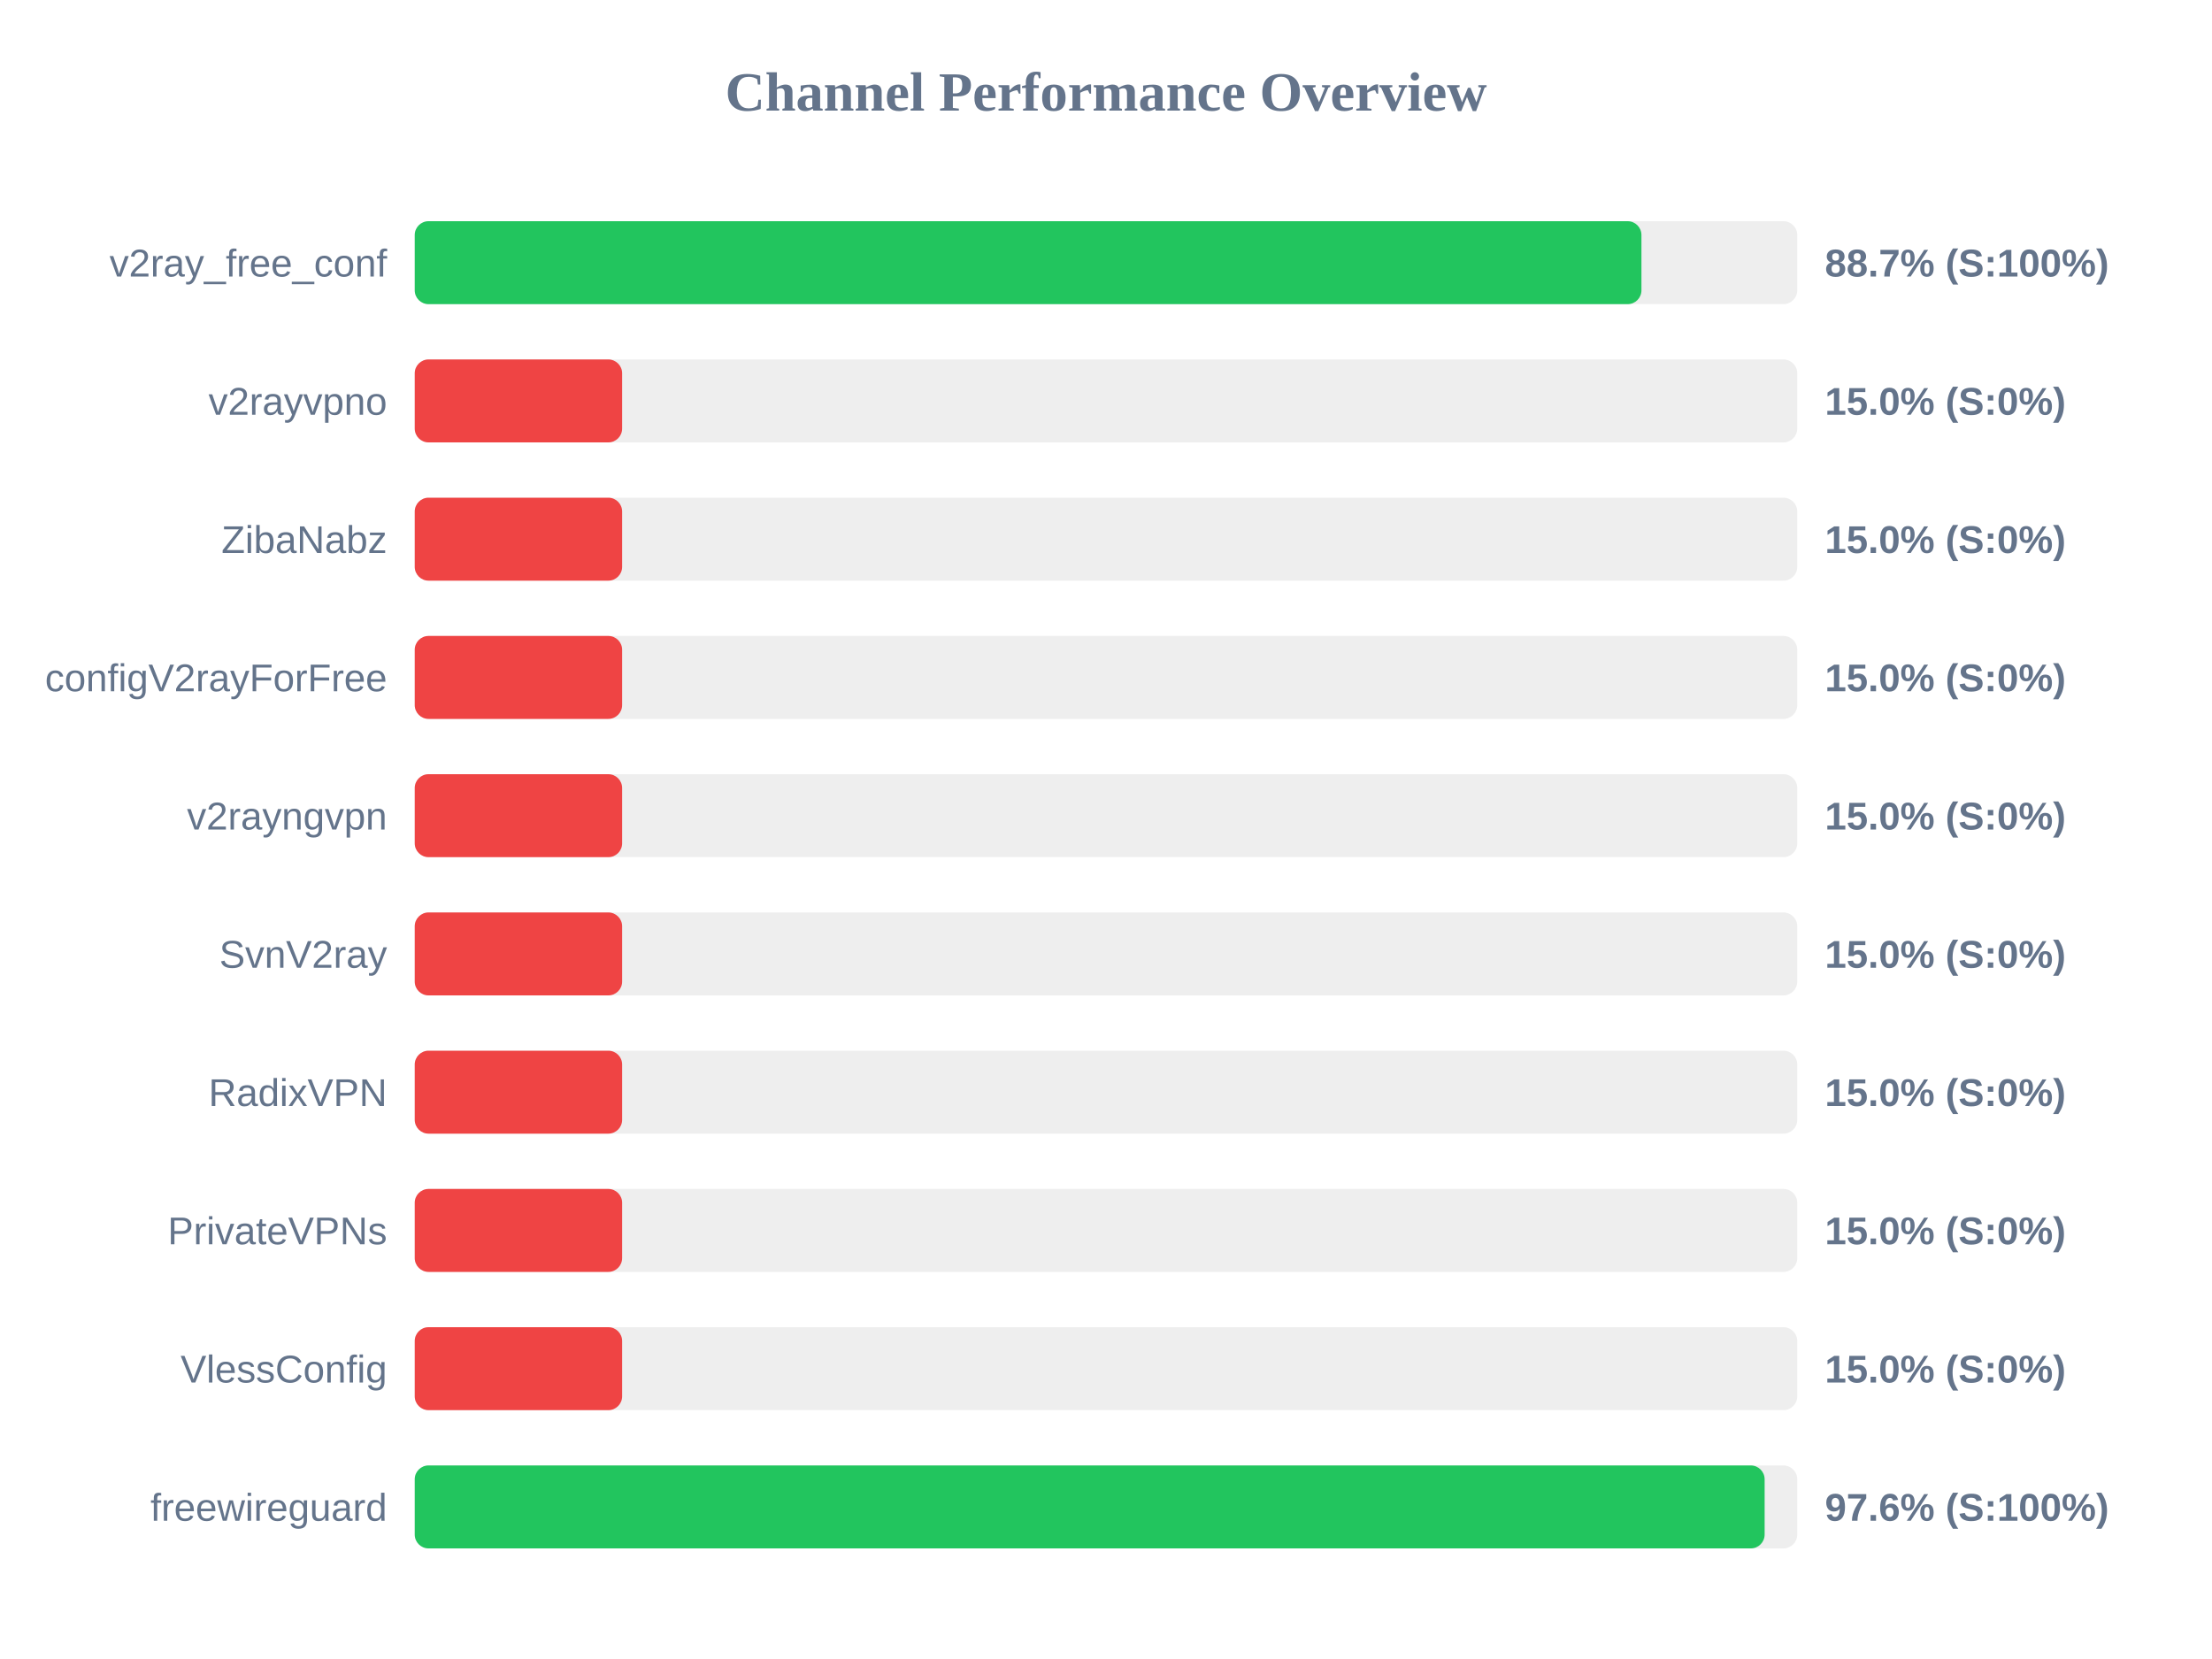
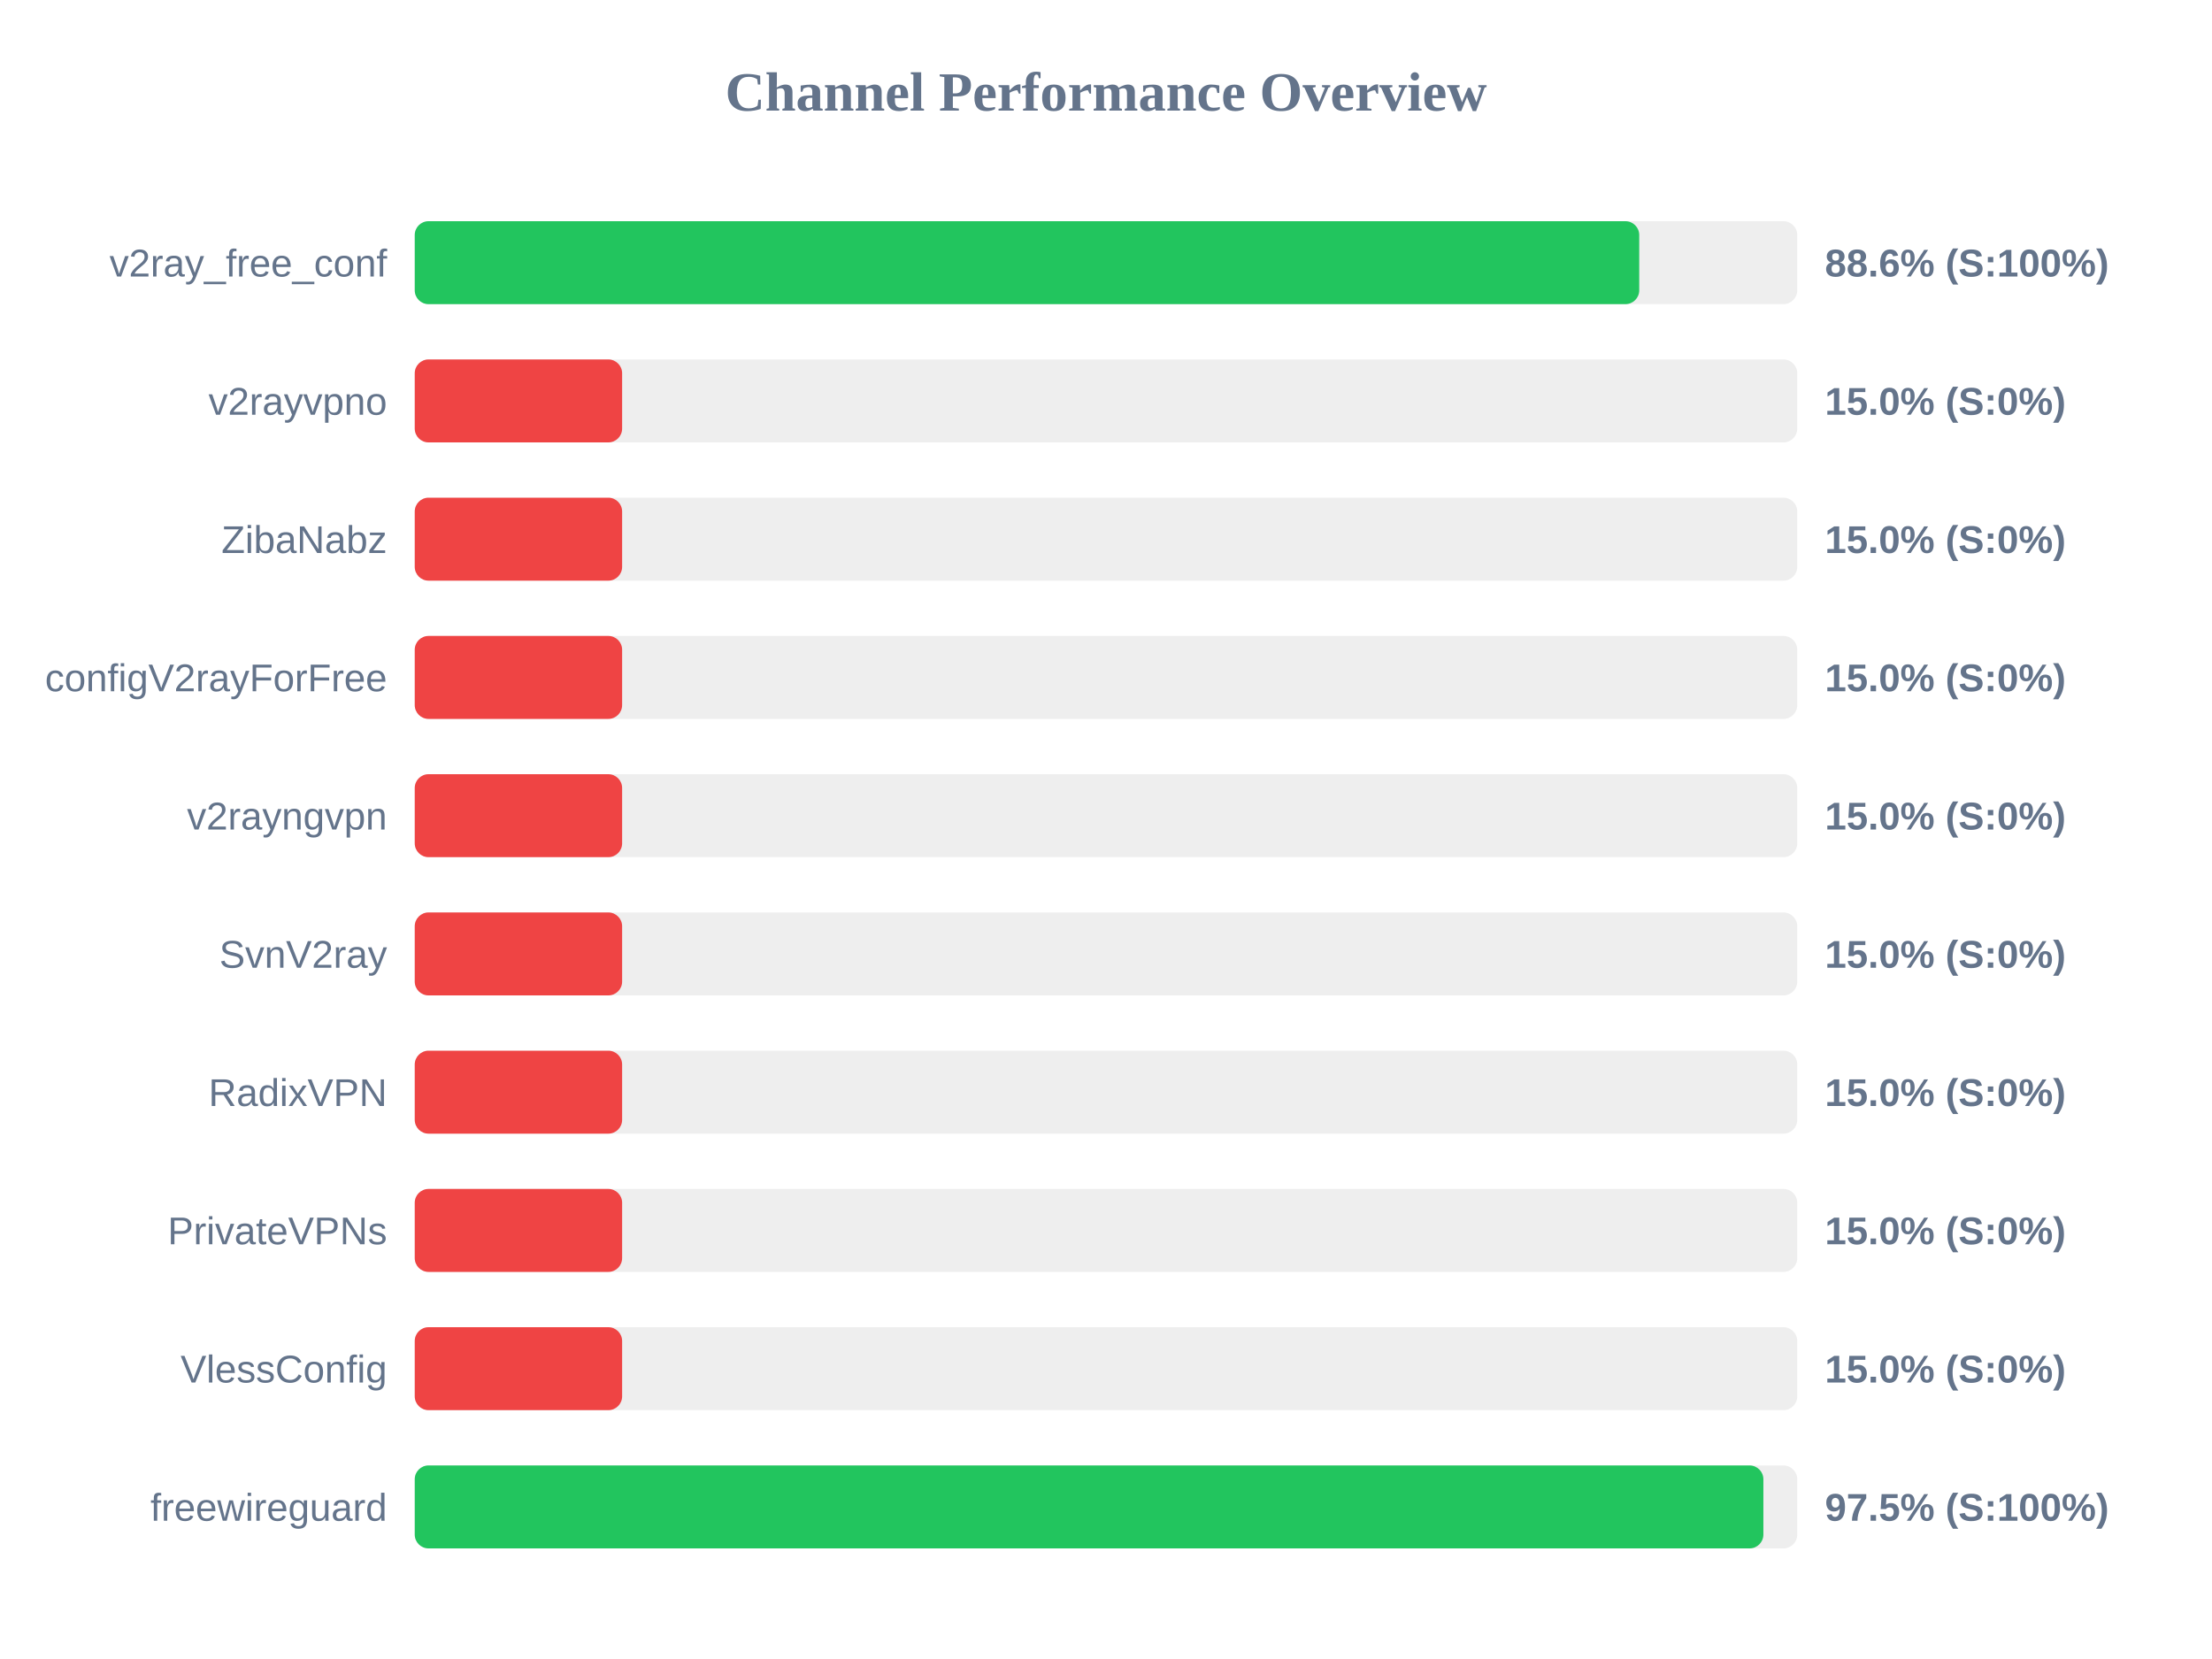
<svg xmlns="http://www.w3.org/2000/svg" width="800" height="600" version="1.1">
  <style>
        .row { font: 14px Arial; fill: #64748b; }
        .score { font: bold 14px Arial; fill: #64748b; }
    </style>
  <text x="400" y="40" text-anchor="middle" font-size="20px" font-weight="bold" fill="#64748b">Channel Performance Overview</text>
  <rect x="150" y="80" width="500" height="30" fill="#eee" rx="5" />
-   <rect x="150" y="80" width="443.65" height="30" fill="#22c55e" rx="5" />
+   <rect x="150" y="80" width="442.85" height="30" fill="#22c55e" rx="5" />
  <text x="140" y="100" text-anchor="end" class="row">v2ray_free_conf</text>
-   <text x="660" y="100" text-anchor="start" class="score">88.7% (S:100%)</text>
+   <text x="660" y="100" text-anchor="start" class="score">88.6% (S:100%)</text>
  <rect x="150" y="130" width="500" height="30" fill="#eee" rx="5" />
  <rect x="150" y="130" width="75.0" height="30" fill="#ef4444" rx="5" />
  <text x="140" y="150" text-anchor="end" class="row">v2rayvpno</text>
  <text x="660" y="150" text-anchor="start" class="score">15.0% (S:0%)</text>
  <rect x="150" y="180" width="500" height="30" fill="#eee" rx="5" />
  <rect x="150" y="180" width="75.0" height="30" fill="#ef4444" rx="5" />
  <text x="140" y="200" text-anchor="end" class="row">ZibaNabz</text>
  <text x="660" y="200" text-anchor="start" class="score">15.0% (S:0%)</text>
  <rect x="150" y="230" width="500" height="30" fill="#eee" rx="5" />
  <rect x="150" y="230" width="75.0" height="30" fill="#ef4444" rx="5" />
  <text x="140" y="250" text-anchor="end" class="row">configV2rayForFree</text>
  <text x="660" y="250" text-anchor="start" class="score">15.0% (S:0%)</text>
  <rect x="150" y="280" width="500" height="30" fill="#eee" rx="5" />
  <rect x="150" y="280" width="75.0" height="30" fill="#ef4444" rx="5" />
  <text x="140" y="300" text-anchor="end" class="row">v2rayngvpn</text>
  <text x="660" y="300" text-anchor="start" class="score">15.0% (S:0%)</text>
  <rect x="150" y="330" width="500" height="30" fill="#eee" rx="5" />
  <rect x="150" y="330" width="75.0" height="30" fill="#ef4444" rx="5" />
  <text x="140" y="350" text-anchor="end" class="row">SvnV2ray</text>
  <text x="660" y="350" text-anchor="start" class="score">15.0% (S:0%)</text>
  <rect x="150" y="380" width="500" height="30" fill="#eee" rx="5" />
  <rect x="150" y="380" width="75.0" height="30" fill="#ef4444" rx="5" />
  <text x="140" y="400" text-anchor="end" class="row">RadixVPN</text>
  <text x="660" y="400" text-anchor="start" class="score">15.0% (S:0%)</text>
  <rect x="150" y="430" width="500" height="30" fill="#eee" rx="5" />
  <rect x="150" y="430" width="75.0" height="30" fill="#ef4444" rx="5" />
  <text x="140" y="450" text-anchor="end" class="row">PrivateVPNs</text>
  <text x="660" y="450" text-anchor="start" class="score">15.0% (S:0%)</text>
  <rect x="150" y="480" width="500" height="30" fill="#eee" rx="5" />
  <rect x="150" y="480" width="75.0" height="30" fill="#ef4444" rx="5" />
  <text x="140" y="500" text-anchor="end" class="row">VlessConfig</text>
  <text x="660" y="500" text-anchor="start" class="score">15.0% (S:0%)</text>
  <rect x="150" y="530" width="500" height="30" fill="#eee" rx="5" />
-   <rect x="150" y="530" width="488.2" height="30" fill="#22c55e" rx="5" />
+   <rect x="150" y="530" width="487.75" height="30" fill="#22c55e" rx="5" />
  <text x="140" y="550" text-anchor="end" class="row">freewireguard</text>
-   <text x="660" y="550" text-anchor="start" class="score">97.6% (S:100%)</text>
+   <text x="660" y="550" text-anchor="start" class="score">97.5% (S:100%)</text>
</svg>
